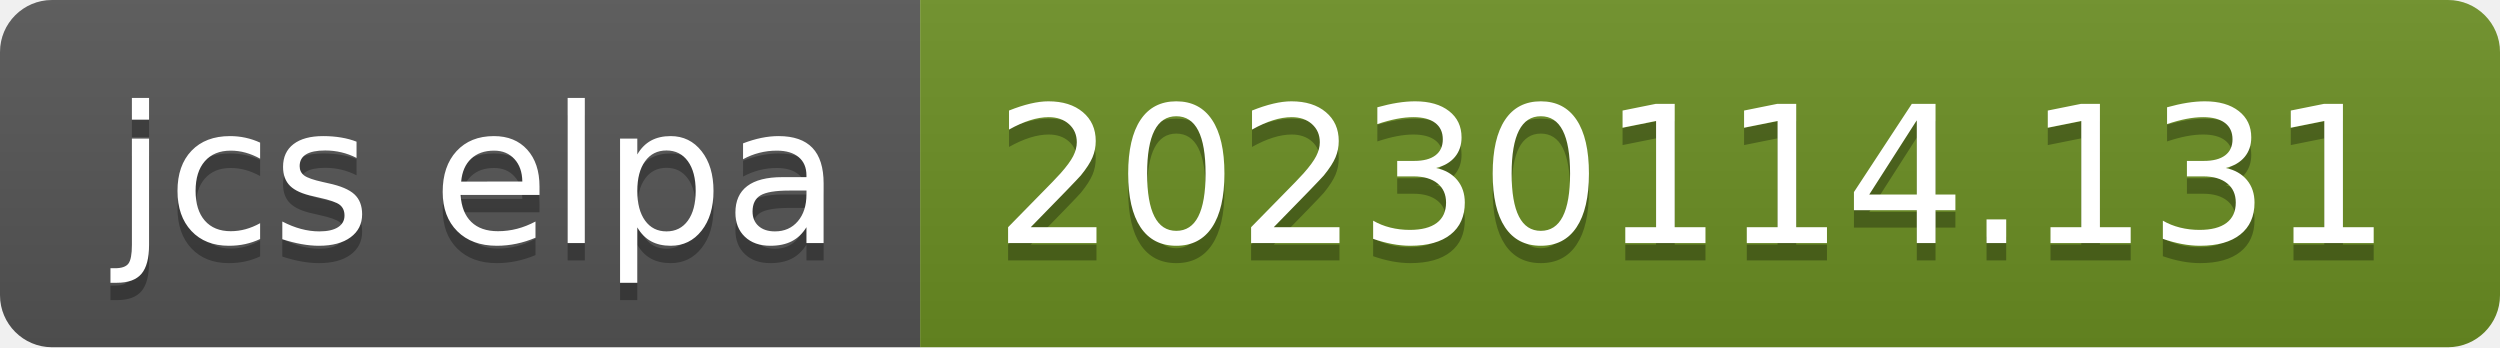
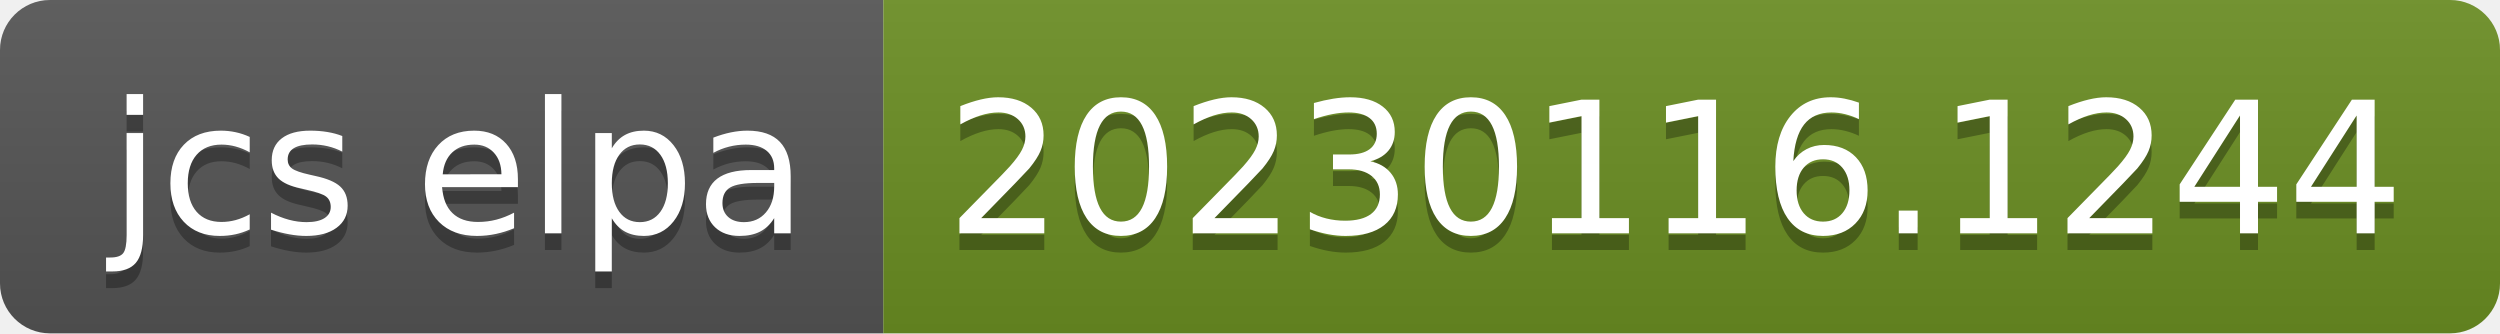
- <svg xmlns="http://www.w3.org/2000/svg" width="144" height="20" role="img" aria-label="jcs elpa: 20230114.131">
+ <svg xmlns="http://www.w3.org/2000/svg" width="150" height="20" role="img" aria-label="jcs elpa: 20230116.1244">
  <linearGradient id="s" x2="0" y2="100%">
    <stop offset="0" stop-color="#bbb" stop-opacity=".1" />
    <stop offset="1" stop-opacity=".1" />
  </linearGradient>
  <clipPath id="r">
-     <rect width="144" height="20" rx="3" fill="#fff" />
+     <rect width="150" height="20" rx="3" fill="#fff" />
  </clipPath>
  <g clip-path="url(#r)">
    <rect width="53" height="20" fill="#555" />
-     <rect x="53" width="91" height="20" fill="#6b8e23" />
-     <rect width="144" height="20" fill="url(#s)" />
+     <rect x="53" width="97" height="20" fill="#6b8e23" />
+     <rect width="150" height="20" fill="url(#s)" />
  </g>
  <g fill="#fff" text-anchor="middle" font-family="Verdana,Geneva,DejaVu Sans,sans-serif" text-rendering="geometricPrecision" font-size="110">
    <text aria-hidden="true" x="275" y="150" fill="#010101" fill-opacity=".3" transform="scale(.1)" textLength="430">jcs elpa</text>
    <text x="275" y="140" transform="scale(.1)" fill="#fff" textLength="430">jcs elpa</text>
-     <text aria-hidden="true" x="975" y="150" fill="#010101" fill-opacity=".3" transform="scale(.1)" textLength="810">20230114.131</text>
-     <text x="975" y="140" transform="scale(.1)" fill="#fff" textLength="810">20230114.131</text>
+     <text aria-hidden="true" x="1005" y="150" fill="#010101" fill-opacity=".3" transform="scale(.1)" textLength="870">20230116.1244</text>
+     <text x="1005" y="140" transform="scale(.1)" fill="#fff" textLength="870">20230116.1244</text>
  </g>
</svg>
